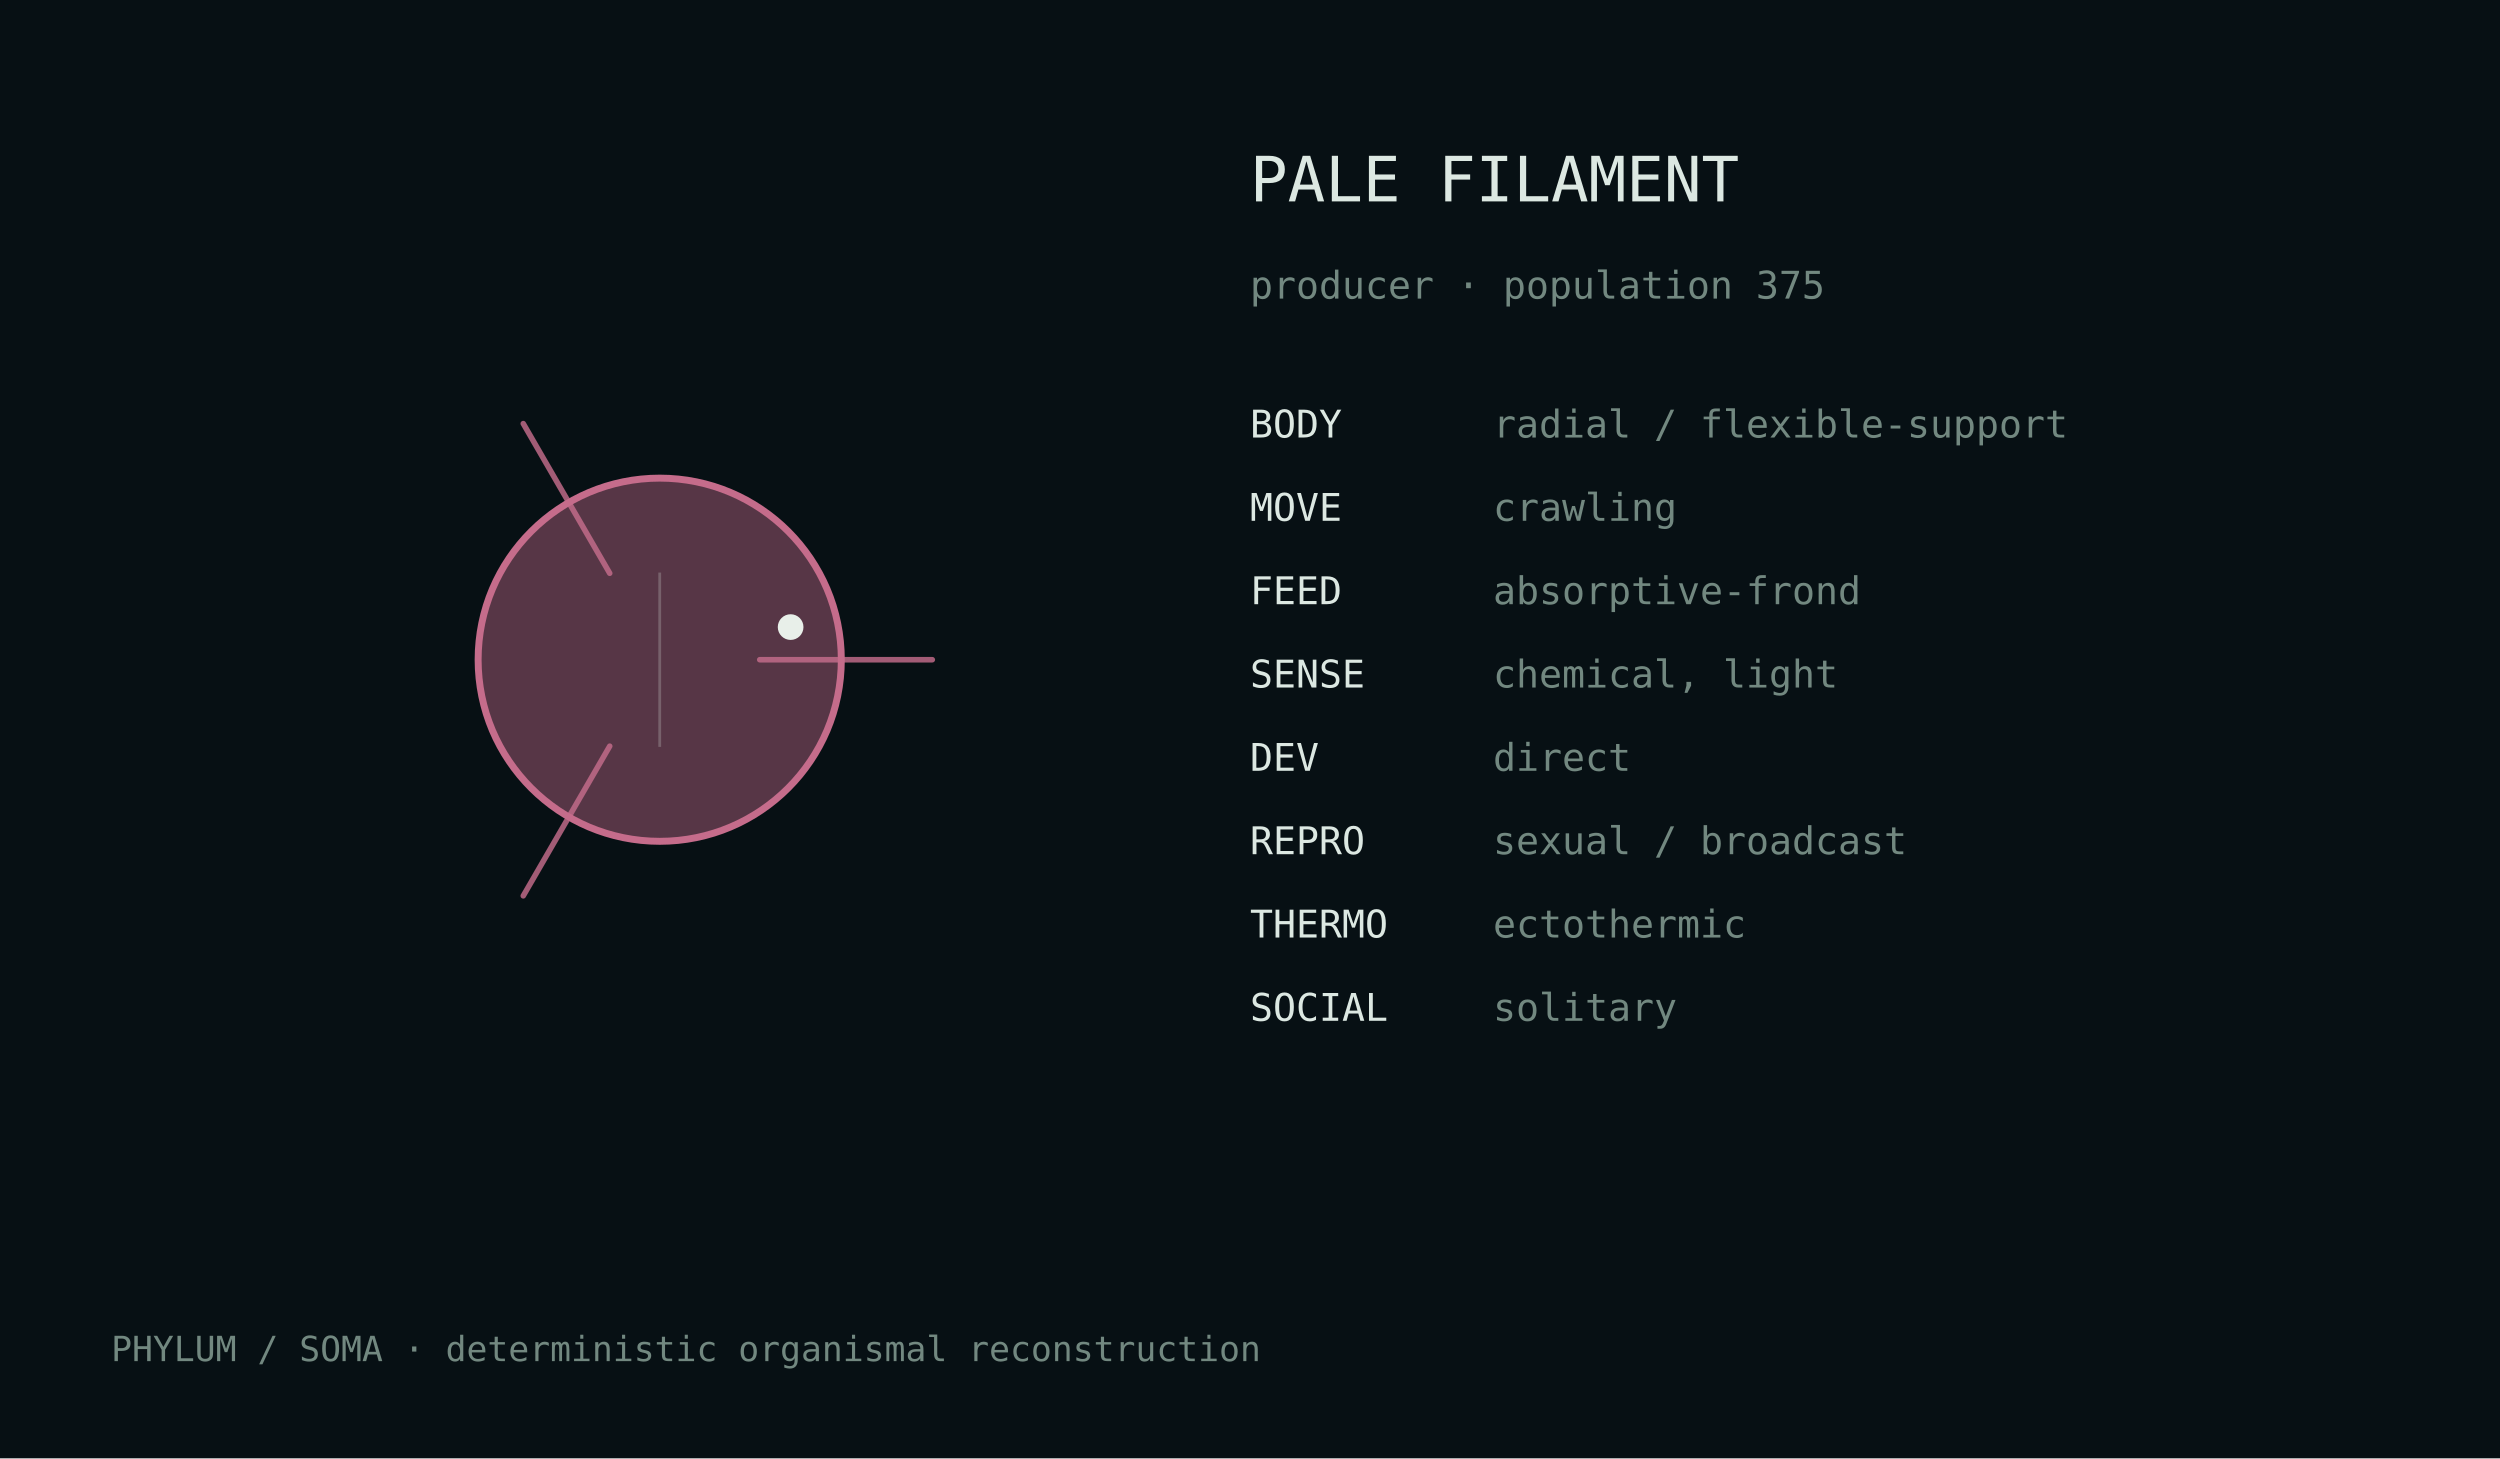
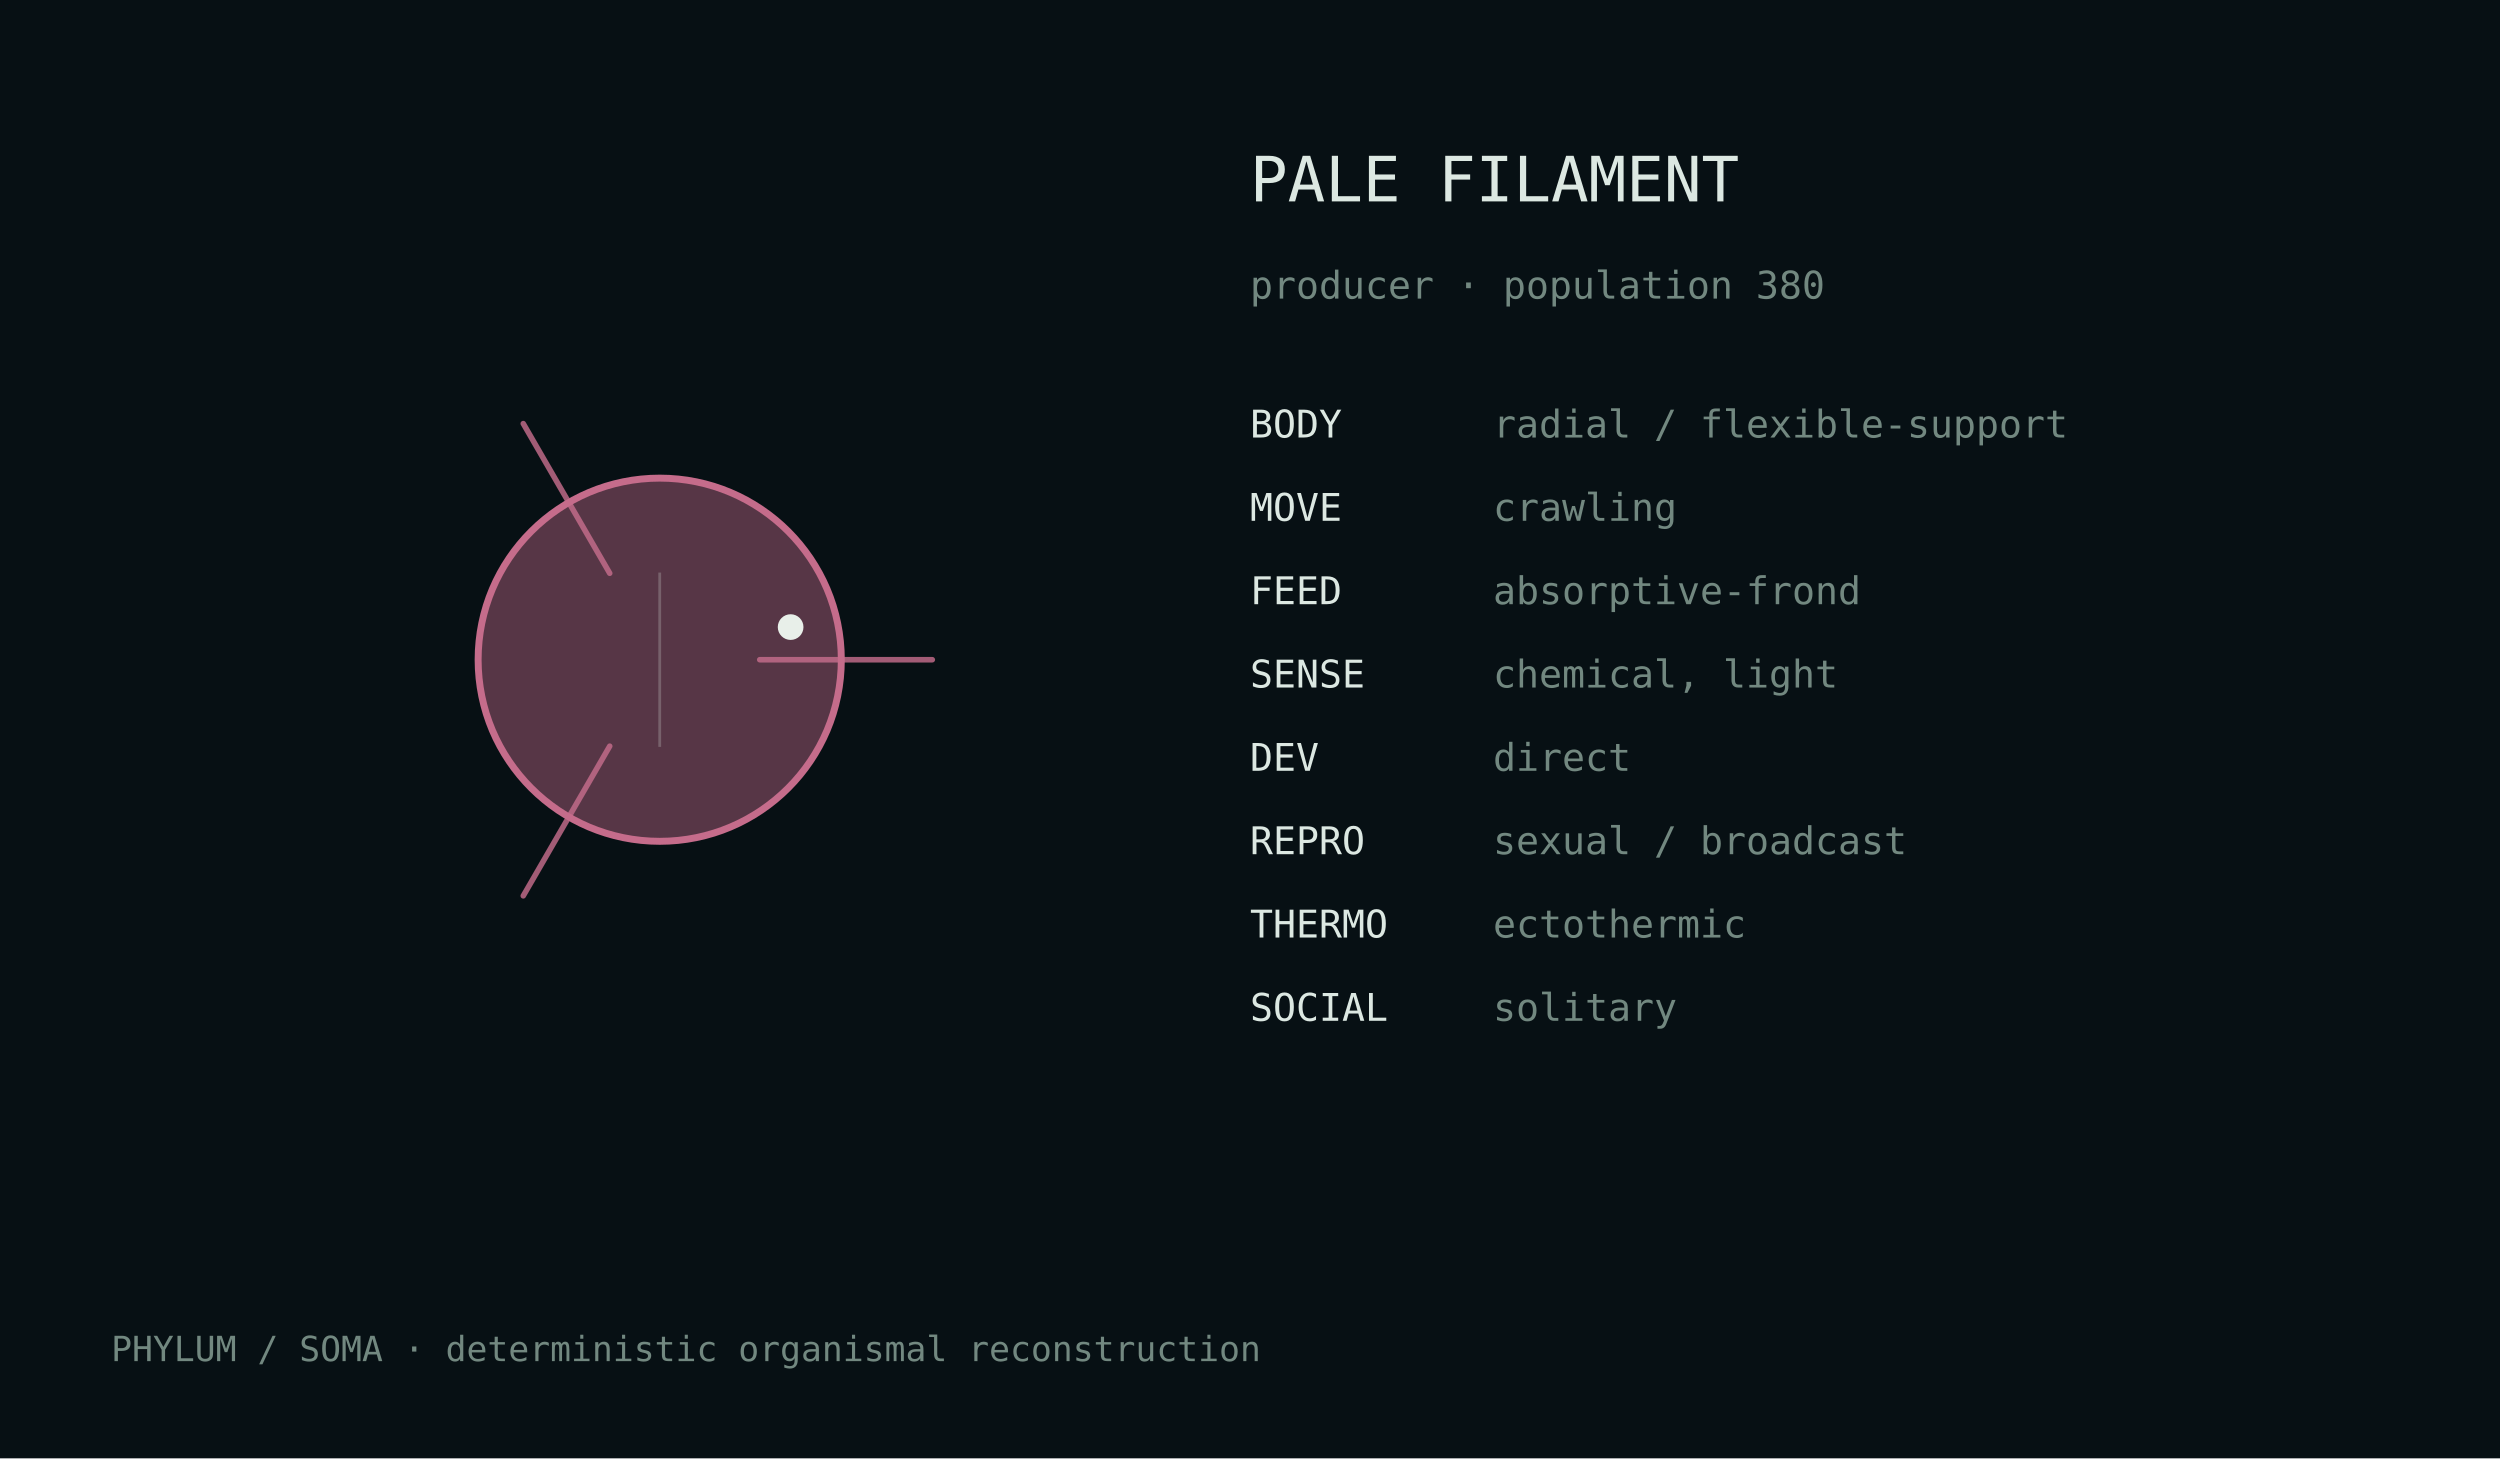
<svg xmlns="http://www.w3.org/2000/svg" width="720" height="420" viewBox="0 0 720 420">
  <rect width="100%" height="100%" fill="#071014" />
  <style>text{font-family:ui-monospace,monospace;fill:#dce8e2}.m{fill:#728880}</style>
  <g transform="translate(190.0,190.0)">
    <circle cx="0" cy="0" r="52.3" fill="#c56c8b" fill-opacity=".42" stroke="#c56c8b" stroke-width="2" />
    <path d="M28.8,0.0 Q61.2,0.0 78.5,0.0" fill="none" stroke="#c56c8b" stroke-width="1.6" stroke-linecap="round" opacity=".82" />
    <path d="M-14.4,24.9 Q-30.6,53.0 -39.3,68.0" fill="none" stroke="#c56c8b" stroke-width="1.6" stroke-linecap="round" opacity=".82" />
    <path d="M-14.4,-24.9 Q-30.6,-53.0 -39.3,-68.0" fill="none" stroke="#c56c8b" stroke-width="1.6" stroke-linecap="round" opacity=".82" />
    <line x1="0.0" y1="-25.1" x2="0.0" y2="25.1" stroke="#d9e4df" stroke-opacity=".25" stroke-width=".8" />
    <circle cx="37.7" cy="-9.4" r="3.7" fill="#e8efe9" />
  </g>
  <text x="360" y="58" font-size="18">PALE FILAMENT</text>
-   <text x="360" y="86" font-size="11" class="m">producer · population 375</text>
+   <text x="360" y="86" font-size="11" class="m">producer · population 380</text>
  <text x="360" y="126" font-size="11">BODY</text>
  <text x="430" y="126" font-size="11" class="m">radial / flexible-support</text>
  <text x="360" y="150" font-size="11">MOVE</text>
  <text x="430" y="150" font-size="11" class="m">crawling</text>
  <text x="360" y="174" font-size="11">FEED</text>
  <text x="430" y="174" font-size="11" class="m">absorptive-frond</text>
  <text x="360" y="198" font-size="11">SENSE</text>
  <text x="430" y="198" font-size="11" class="m">chemical, light</text>
  <text x="360" y="222" font-size="11">DEV</text>
  <text x="430" y="222" font-size="11" class="m">direct</text>
  <text x="360" y="246" font-size="11">REPRO</text>
  <text x="430" y="246" font-size="11" class="m">sexual / broadcast</text>
  <text x="360" y="270" font-size="11">THERMO</text>
  <text x="430" y="270" font-size="11" class="m">ectothermic</text>
  <text x="360" y="294" font-size="11">SOCIAL</text>
  <text x="430" y="294" font-size="11" class="m">solitary</text>
  <text x="32" y="392" font-size="10" class="m">PHYLUM / SOMA · deterministic organismal reconstruction</text>
</svg>
